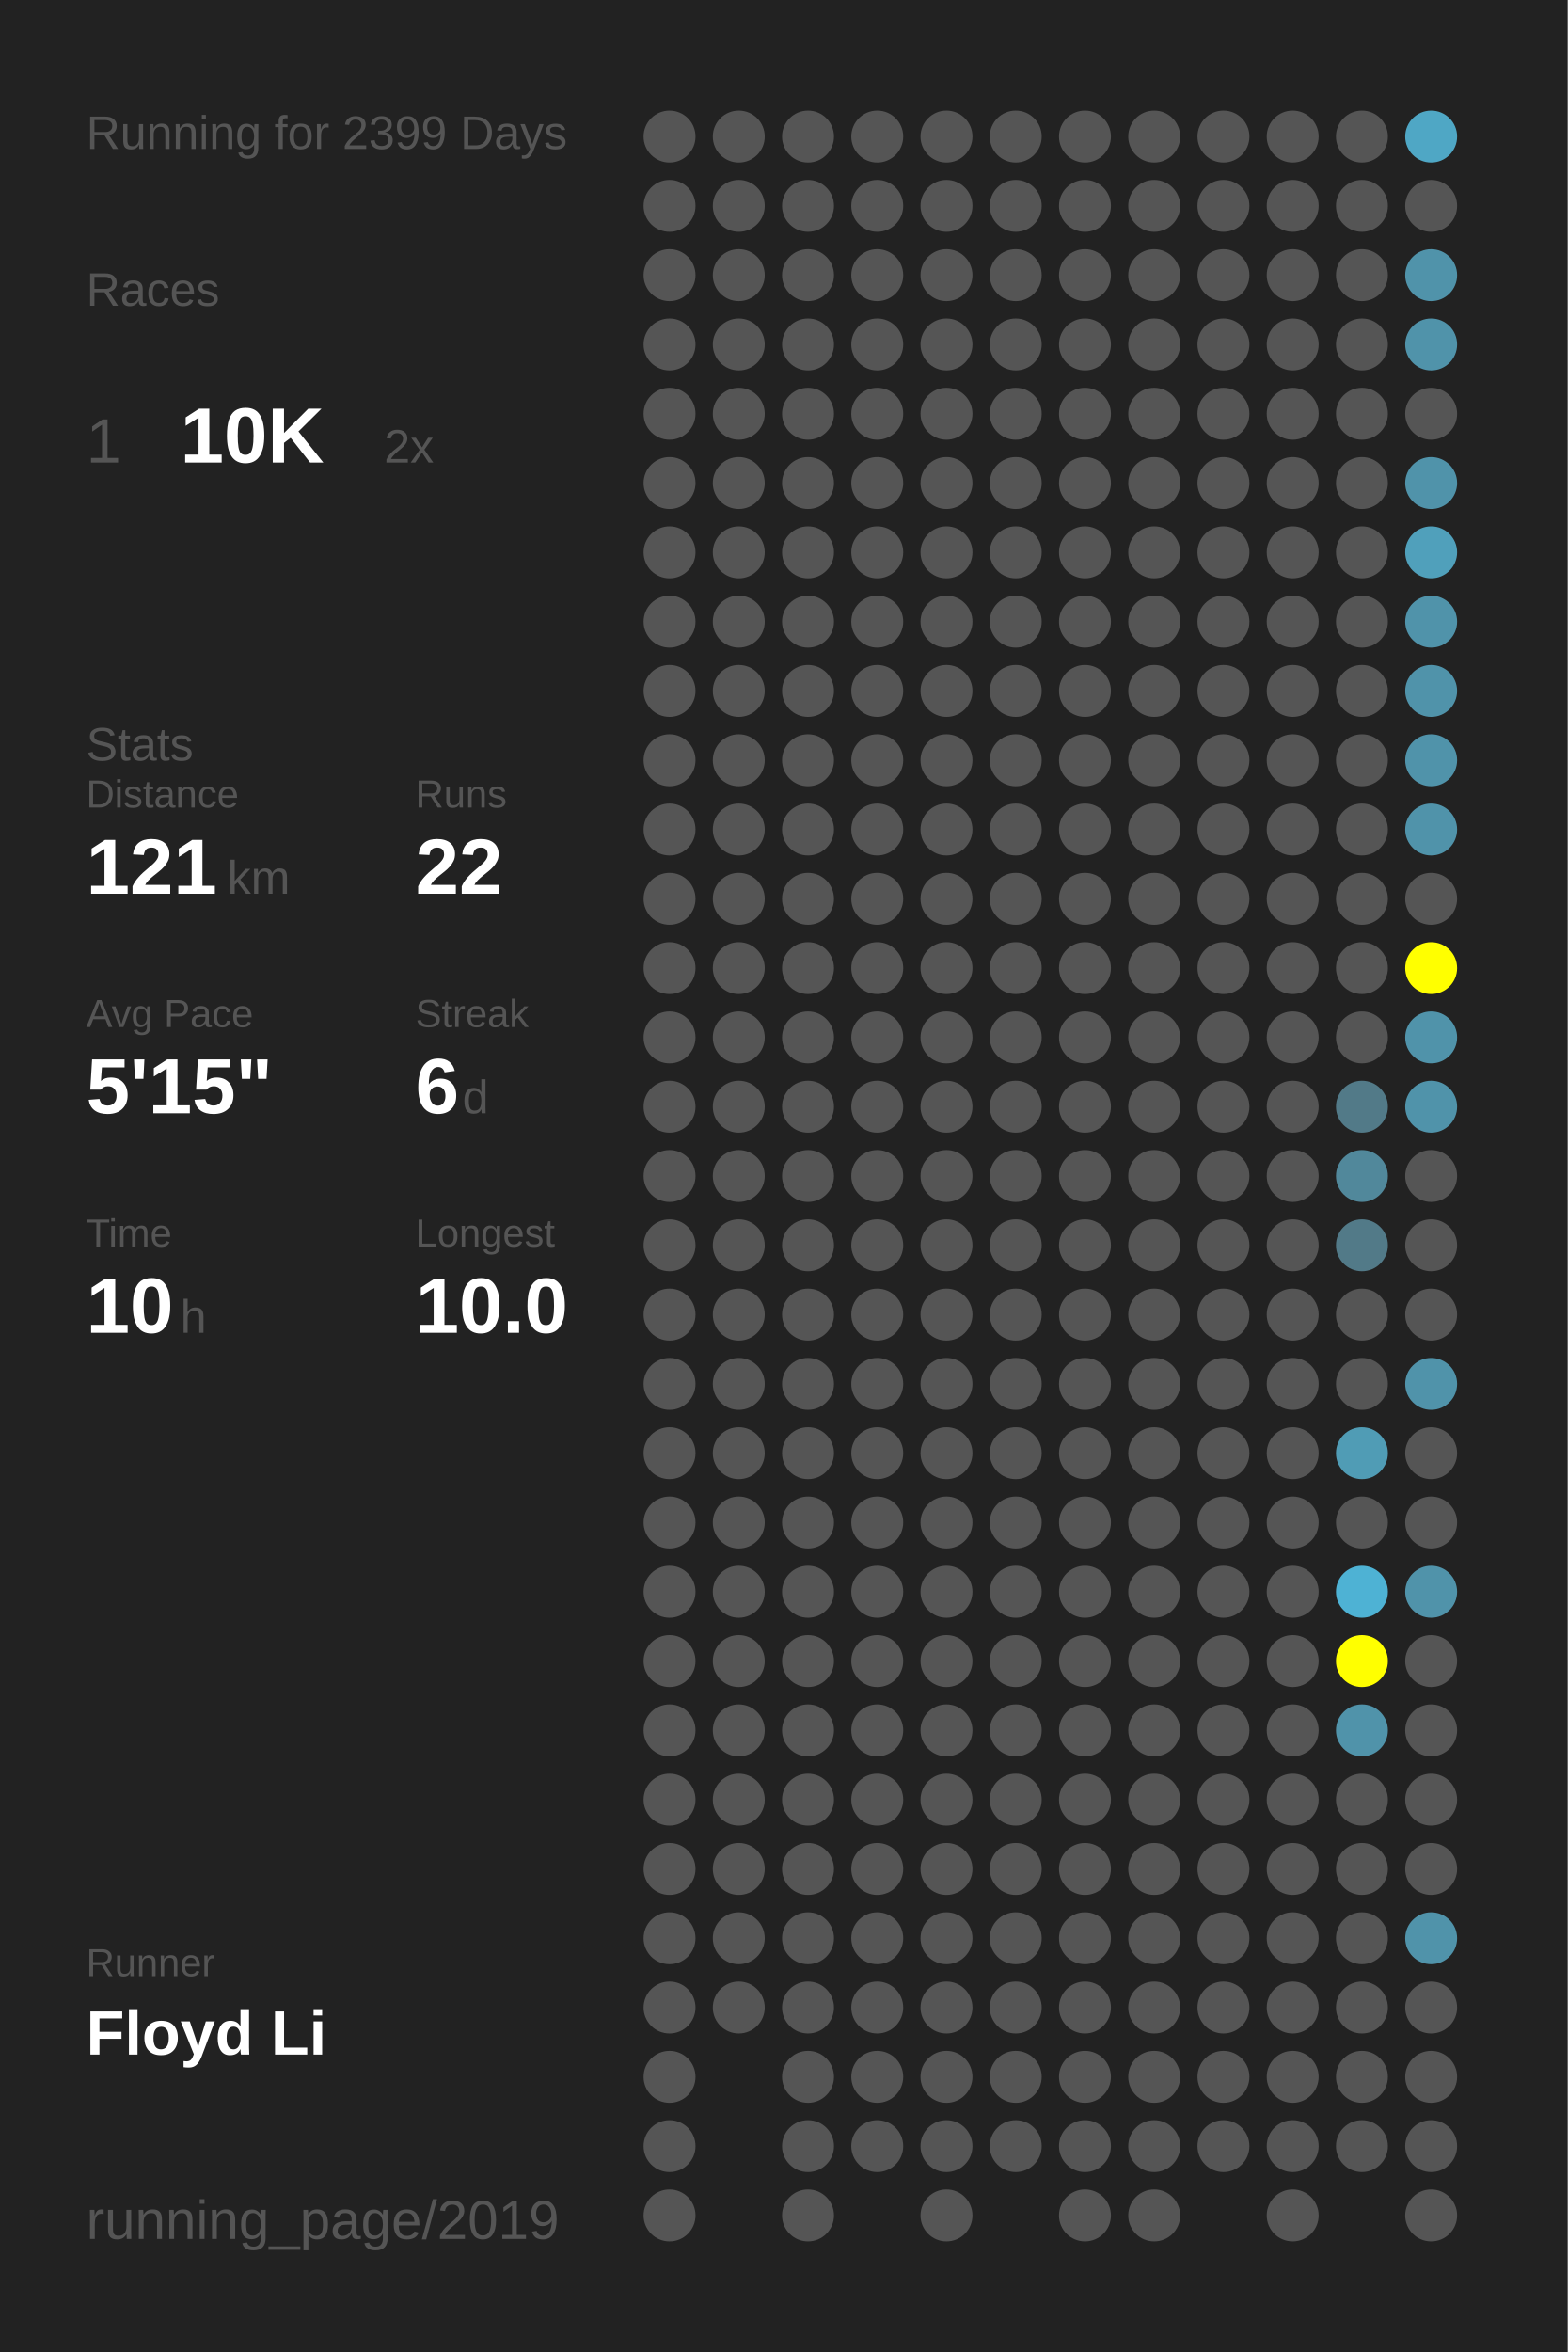
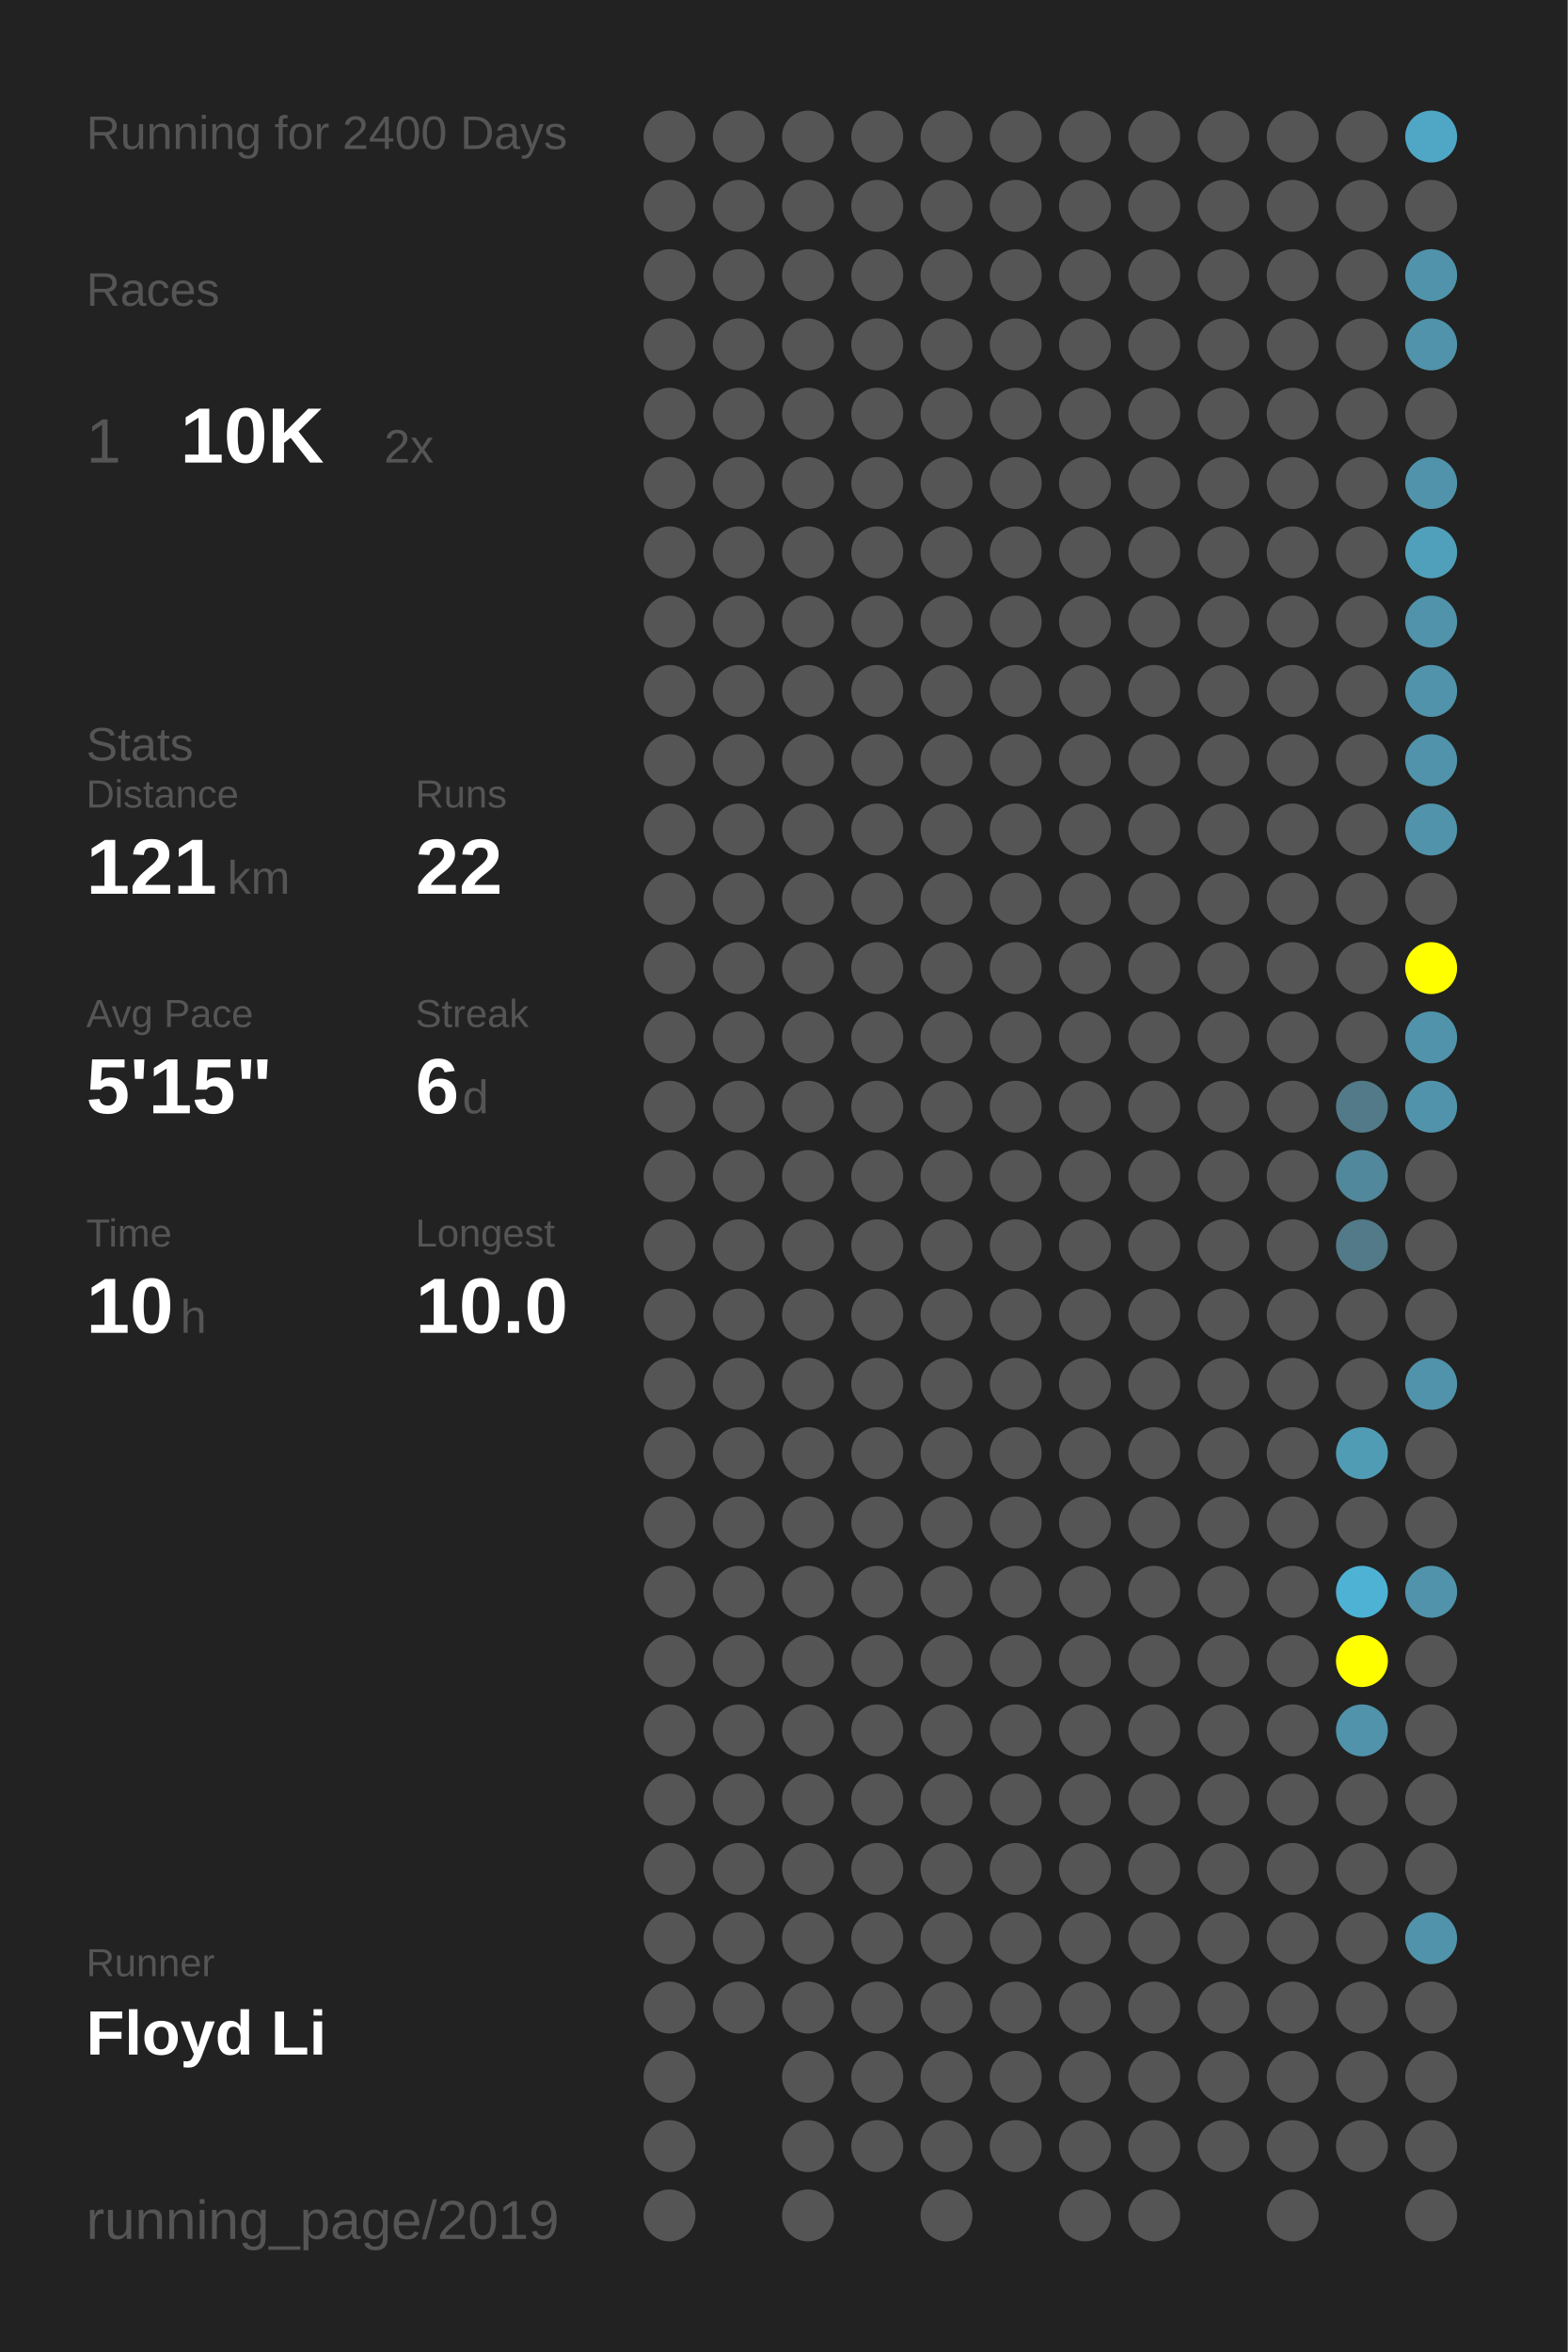
<svg xmlns="http://www.w3.org/2000/svg" baseProfile="full" height="300mm" version="1.1" viewBox="0,0,200,300" width="200mm">
  <defs />
  <rect fill="#222222" height="300" width="200" x="0" y="0" />
-   <text fill="#555555" style="font-size:6px; font-family:Arial;" x="11" y="19">Running for 2399 Days</text>
+   <text fill="#555555" style="font-size:6px; font-family:Arial;" x="11" y="19">Running for 2400 Days</text>
  <text fill="#555555" style="font-size:6px; font-family:Arial;" x="11" y="39">Races</text>
  <text fill="#555555" style="font-size:8px; font-family:Arial;" x="11" y="59">1</text>
  <text fill="#FFFFFF" style="font-size:10px; font-family:Arial; font-weight:bold;" x="23" y="59">10K</text>
  <text fill="#555555" style="font-size:6px; font-family:Arial;" x="49" y="59">2x</text>
  <text fill="#555555" style="font-size:6px; font-family:Arial;" x="11" y="97">Stats</text>
  <text fill="#555555" style="font-size:5px; font-family:Arial;" x="11" y="103">Distance</text>
  <text fill="#FFFFFF" style="font-size:10px; font-family:Arial; font-weight:bold;" x="11" y="114">121</text>
  <text fill="#555555" style="font-size:6px; font-family:Arial;" x="29" y="114">km</text>
  <text fill="#555555" style="font-size:5px; font-family:Arial;" x="53" y="103">Runs</text>
  <text fill="#FFFFFF" style="font-size:10px; font-family:Arial; font-weight:bold;" x="53" y="114">22</text>
  <text fill="#555555" style="font-size:5px; font-family:Arial;" x="11" y="131">Avg Pace</text>
  <text fill="#FFFFFF" style="font-size:10px; font-family:Arial; font-weight:bold;" x="11" y="142">5'15"</text>
  <text fill="#555555" style="font-size:5px; font-family:Arial;" x="53" y="131">Streak</text>
  <text fill="#FFFFFF" style="font-size:10px; font-family:Arial; font-weight:bold;" x="53" y="142">6</text>
  <text fill="#555555" style="font-size:6px; font-family:Arial;" x="59" y="142">d</text>
  <text fill="#555555" style="font-size:5px; font-family:Arial;" x="11" y="159">Time</text>
  <text fill="#FFFFFF" style="font-size:10px; font-family:Arial; font-weight:bold;" x="11" y="170">10</text>
  <text fill="#555555" style="font-size:6px; font-family:Arial;" x="23" y="170">h</text>
  <text fill="#555555" style="font-size:5px; font-family:Arial;" x="53" y="159">Longest</text>
  <text fill="#FFFFFF" style="font-size:10px; font-family:Arial; font-weight:bold;" x="53" y="170">10.0</text>
  <text fill="#555555" style="font-size:5px; font-family:Arial;" x="11" y="252.065">Runner</text>
  <text fill="#FFFFFF" style="font-size:8px; font-family:Arial; font-weight:bold;" x="11" y="262.065">Floyd Li</text>
  <text fill="#555555" style="font-size:7px; font-family:Arial;" x="11" y="285.581">running_page/2019</text>
  <circle cx="85.417" cy="17.419" fill="#555555" r="3.312" />
  <circle cx="85.417" cy="26.258" fill="#555555" r="3.312" />
  <circle cx="85.417" cy="35.097" fill="#555555" r="3.312" />
  <circle cx="85.417" cy="43.935" fill="#555555" r="3.312" />
  <circle cx="85.417" cy="52.774" fill="#555555" r="3.312" />
  <circle cx="85.417" cy="61.613" fill="#555555" r="3.312" />
  <circle cx="85.417" cy="70.452" fill="#555555" r="3.312" />
  <circle cx="85.417" cy="79.29" fill="#555555" r="3.312" />
  <circle cx="85.417" cy="88.129" fill="#555555" r="3.312" />
  <circle cx="85.417" cy="96.968" fill="#555555" r="3.312" />
  <circle cx="85.417" cy="105.806" fill="#555555" r="3.312" />
  <circle cx="85.417" cy="114.645" fill="#555555" r="3.312" />
  <circle cx="85.417" cy="123.484" fill="#555555" r="3.312" />
  <circle cx="85.417" cy="132.323" fill="#555555" r="3.312" />
  <circle cx="85.417" cy="141.161" fill="#555555" r="3.312" />
  <circle cx="85.417" cy="150" fill="#555555" r="3.312" />
  <circle cx="85.417" cy="158.839" fill="#555555" r="3.312" />
  <circle cx="85.417" cy="167.677" fill="#555555" r="3.312" />
  <circle cx="85.417" cy="176.516" fill="#555555" r="3.312" />
  <circle cx="85.417" cy="185.355" fill="#555555" r="3.312" />
  <circle cx="85.417" cy="194.194" fill="#555555" r="3.312" />
  <circle cx="85.417" cy="203.032" fill="#555555" r="3.312" />
  <circle cx="85.417" cy="211.871" fill="#555555" r="3.312" />
  <circle cx="85.417" cy="220.71" fill="#555555" r="3.312" />
  <circle cx="85.417" cy="229.548" fill="#555555" r="3.312" />
  <circle cx="85.417" cy="238.387" fill="#555555" r="3.312" />
  <circle cx="85.417" cy="247.226" fill="#555555" r="3.312" />
  <circle cx="85.417" cy="256.065" fill="#555555" r="3.312" />
  <circle cx="85.417" cy="264.903" fill="#555555" r="3.312" />
  <circle cx="85.417" cy="273.742" fill="#555555" r="3.312" />
  <circle cx="85.417" cy="282.581" fill="#555555" r="3.312" />
  <circle cx="94.25" cy="17.419" fill="#555555" r="3.312" />
  <circle cx="94.25" cy="26.258" fill="#555555" r="3.312" />
  <circle cx="94.25" cy="35.097" fill="#555555" r="3.312" />
  <circle cx="94.25" cy="43.935" fill="#555555" r="3.312" />
  <circle cx="94.25" cy="52.774" fill="#555555" r="3.312" />
  <circle cx="94.25" cy="61.613" fill="#555555" r="3.312" />
  <circle cx="94.25" cy="70.452" fill="#555555" r="3.312" />
  <circle cx="94.25" cy="79.29" fill="#555555" r="3.312" />
  <circle cx="94.25" cy="88.129" fill="#555555" r="3.312" />
  <circle cx="94.25" cy="96.968" fill="#555555" r="3.312" />
  <circle cx="94.25" cy="105.806" fill="#555555" r="3.312" />
  <circle cx="94.25" cy="114.645" fill="#555555" r="3.312" />
  <circle cx="94.25" cy="123.484" fill="#555555" r="3.312" />
  <circle cx="94.25" cy="132.323" fill="#555555" r="3.312" />
  <circle cx="94.25" cy="141.161" fill="#555555" r="3.312" />
  <circle cx="94.25" cy="150" fill="#555555" r="3.312" />
  <circle cx="94.25" cy="158.839" fill="#555555" r="3.312" />
  <circle cx="94.25" cy="167.677" fill="#555555" r="3.312" />
  <circle cx="94.25" cy="176.516" fill="#555555" r="3.312" />
  <circle cx="94.25" cy="185.355" fill="#555555" r="3.312" />
  <circle cx="94.25" cy="194.194" fill="#555555" r="3.312" />
  <circle cx="94.25" cy="203.032" fill="#555555" r="3.312" />
  <circle cx="94.25" cy="211.871" fill="#555555" r="3.312" />
  <circle cx="94.25" cy="220.71" fill="#555555" r="3.312" />
  <circle cx="94.25" cy="229.548" fill="#555555" r="3.312" />
  <circle cx="94.25" cy="238.387" fill="#555555" r="3.312" />
  <circle cx="94.25" cy="247.226" fill="#555555" r="3.312" />
  <circle cx="94.25" cy="256.065" fill="#555555" r="3.312" />
  <circle cx="103.083" cy="17.419" fill="#555555" r="3.312" />
  <circle cx="103.083" cy="26.258" fill="#555555" r="3.312" />
  <circle cx="103.083" cy="35.097" fill="#555555" r="3.312" />
  <circle cx="103.083" cy="43.935" fill="#555555" r="3.312" />
  <circle cx="103.083" cy="52.774" fill="#555555" r="3.312" />
  <circle cx="103.083" cy="61.613" fill="#555555" r="3.312" />
  <circle cx="103.083" cy="70.452" fill="#555555" r="3.312" />
  <circle cx="103.083" cy="79.29" fill="#555555" r="3.312" />
  <circle cx="103.083" cy="88.129" fill="#555555" r="3.312" />
  <circle cx="103.083" cy="96.968" fill="#555555" r="3.312" />
  <circle cx="103.083" cy="105.806" fill="#555555" r="3.312" />
  <circle cx="103.083" cy="114.645" fill="#555555" r="3.312" />
  <circle cx="103.083" cy="123.484" fill="#555555" r="3.312" />
  <circle cx="103.083" cy="132.323" fill="#555555" r="3.312" />
  <circle cx="103.083" cy="141.161" fill="#555555" r="3.312" />
  <circle cx="103.083" cy="150" fill="#555555" r="3.312" />
  <circle cx="103.083" cy="158.839" fill="#555555" r="3.312" />
  <circle cx="103.083" cy="167.677" fill="#555555" r="3.312" />
  <circle cx="103.083" cy="176.516" fill="#555555" r="3.312" />
  <circle cx="103.083" cy="185.355" fill="#555555" r="3.312" />
  <circle cx="103.083" cy="194.194" fill="#555555" r="3.312" />
  <circle cx="103.083" cy="203.032" fill="#555555" r="3.312" />
  <circle cx="103.083" cy="211.871" fill="#555555" r="3.312" />
  <circle cx="103.083" cy="220.71" fill="#555555" r="3.312" />
  <circle cx="103.083" cy="229.548" fill="#555555" r="3.312" />
  <circle cx="103.083" cy="238.387" fill="#555555" r="3.312" />
  <circle cx="103.083" cy="247.226" fill="#555555" r="3.312" />
  <circle cx="103.083" cy="256.065" fill="#555555" r="3.312" />
  <circle cx="103.083" cy="264.903" fill="#555555" r="3.312" />
  <circle cx="103.083" cy="273.742" fill="#555555" r="3.312" />
  <circle cx="103.083" cy="282.581" fill="#555555" r="3.312" />
  <circle cx="111.917" cy="17.419" fill="#555555" r="3.312" />
  <circle cx="111.917" cy="26.258" fill="#555555" r="3.312" />
  <circle cx="111.917" cy="35.097" fill="#555555" r="3.312" />
  <circle cx="111.917" cy="43.935" fill="#555555" r="3.312" />
  <circle cx="111.917" cy="52.774" fill="#555555" r="3.312" />
  <circle cx="111.917" cy="61.613" fill="#555555" r="3.312" />
  <circle cx="111.917" cy="70.452" fill="#555555" r="3.312" />
  <circle cx="111.917" cy="79.29" fill="#555555" r="3.312" />
  <circle cx="111.917" cy="88.129" fill="#555555" r="3.312" />
  <circle cx="111.917" cy="96.968" fill="#555555" r="3.312" />
  <circle cx="111.917" cy="105.806" fill="#555555" r="3.312" />
  <circle cx="111.917" cy="114.645" fill="#555555" r="3.312" />
  <circle cx="111.917" cy="123.484" fill="#555555" r="3.312" />
  <circle cx="111.917" cy="132.323" fill="#555555" r="3.312" />
  <circle cx="111.917" cy="141.161" fill="#555555" r="3.312" />
  <circle cx="111.917" cy="150" fill="#555555" r="3.312" />
  <circle cx="111.917" cy="158.839" fill="#555555" r="3.312" />
  <circle cx="111.917" cy="167.677" fill="#555555" r="3.312" />
  <circle cx="111.917" cy="176.516" fill="#555555" r="3.312" />
  <circle cx="111.917" cy="185.355" fill="#555555" r="3.312" />
  <circle cx="111.917" cy="194.194" fill="#555555" r="3.312" />
  <circle cx="111.917" cy="203.032" fill="#555555" r="3.312" />
  <circle cx="111.917" cy="211.871" fill="#555555" r="3.312" />
  <circle cx="111.917" cy="220.71" fill="#555555" r="3.312" />
  <circle cx="111.917" cy="229.548" fill="#555555" r="3.312" />
  <circle cx="111.917" cy="238.387" fill="#555555" r="3.312" />
  <circle cx="111.917" cy="247.226" fill="#555555" r="3.312" />
  <circle cx="111.917" cy="256.065" fill="#555555" r="3.312" />
  <circle cx="111.917" cy="264.903" fill="#555555" r="3.312" />
  <circle cx="111.917" cy="273.742" fill="#555555" r="3.312" />
  <circle cx="120.75" cy="17.419" fill="#555555" r="3.312" />
  <circle cx="120.75" cy="26.258" fill="#555555" r="3.312" />
  <circle cx="120.75" cy="35.097" fill="#555555" r="3.312" />
  <circle cx="120.75" cy="43.935" fill="#555555" r="3.312" />
  <circle cx="120.75" cy="52.774" fill="#555555" r="3.312" />
  <circle cx="120.75" cy="61.613" fill="#555555" r="3.312" />
  <circle cx="120.75" cy="70.452" fill="#555555" r="3.312" />
  <circle cx="120.75" cy="79.29" fill="#555555" r="3.312" />
  <circle cx="120.75" cy="88.129" fill="#555555" r="3.312" />
  <circle cx="120.75" cy="96.968" fill="#555555" r="3.312" />
  <circle cx="120.75" cy="105.806" fill="#555555" r="3.312" />
  <circle cx="120.75" cy="114.645" fill="#555555" r="3.312" />
  <circle cx="120.75" cy="123.484" fill="#555555" r="3.312" />
  <circle cx="120.75" cy="132.323" fill="#555555" r="3.312" />
  <circle cx="120.75" cy="141.161" fill="#555555" r="3.312" />
  <circle cx="120.75" cy="150" fill="#555555" r="3.312" />
  <circle cx="120.75" cy="158.839" fill="#555555" r="3.312" />
  <circle cx="120.75" cy="167.677" fill="#555555" r="3.312" />
  <circle cx="120.75" cy="176.516" fill="#555555" r="3.312" />
  <circle cx="120.75" cy="185.355" fill="#555555" r="3.312" />
  <circle cx="120.75" cy="194.194" fill="#555555" r="3.312" />
  <circle cx="120.75" cy="203.032" fill="#555555" r="3.312" />
  <circle cx="120.75" cy="211.871" fill="#555555" r="3.312" />
  <circle cx="120.75" cy="220.71" fill="#555555" r="3.312" />
  <circle cx="120.75" cy="229.548" fill="#555555" r="3.312" />
  <circle cx="120.75" cy="238.387" fill="#555555" r="3.312" />
  <circle cx="120.75" cy="247.226" fill="#555555" r="3.312" />
  <circle cx="120.75" cy="256.065" fill="#555555" r="3.312" />
  <circle cx="120.75" cy="264.903" fill="#555555" r="3.312" />
  <circle cx="120.75" cy="273.742" fill="#555555" r="3.312" />
  <circle cx="120.75" cy="282.581" fill="#555555" r="3.312" />
  <circle cx="129.583" cy="17.419" fill="#555555" r="3.312" />
  <circle cx="129.583" cy="26.258" fill="#555555" r="3.312" />
  <circle cx="129.583" cy="35.097" fill="#555555" r="3.312" />
  <circle cx="129.583" cy="43.935" fill="#555555" r="3.312" />
  <circle cx="129.583" cy="52.774" fill="#555555" r="3.312" />
  <circle cx="129.583" cy="61.613" fill="#555555" r="3.312" />
  <circle cx="129.583" cy="70.452" fill="#555555" r="3.312" />
  <circle cx="129.583" cy="79.29" fill="#555555" r="3.312" />
  <circle cx="129.583" cy="88.129" fill="#555555" r="3.312" />
  <circle cx="129.583" cy="96.968" fill="#555555" r="3.312" />
  <circle cx="129.583" cy="105.806" fill="#555555" r="3.312" />
  <circle cx="129.583" cy="114.645" fill="#555555" r="3.312" />
  <circle cx="129.583" cy="123.484" fill="#555555" r="3.312" />
  <circle cx="129.583" cy="132.323" fill="#555555" r="3.312" />
  <circle cx="129.583" cy="141.161" fill="#555555" r="3.312" />
  <circle cx="129.583" cy="150" fill="#555555" r="3.312" />
  <circle cx="129.583" cy="158.839" fill="#555555" r="3.312" />
  <circle cx="129.583" cy="167.677" fill="#555555" r="3.312" />
  <circle cx="129.583" cy="176.516" fill="#555555" r="3.312" />
  <circle cx="129.583" cy="185.355" fill="#555555" r="3.312" />
  <circle cx="129.583" cy="194.194" fill="#555555" r="3.312" />
  <circle cx="129.583" cy="203.032" fill="#555555" r="3.312" />
  <circle cx="129.583" cy="211.871" fill="#555555" r="3.312" />
  <circle cx="129.583" cy="220.71" fill="#555555" r="3.312" />
  <circle cx="129.583" cy="229.548" fill="#555555" r="3.312" />
  <circle cx="129.583" cy="238.387" fill="#555555" r="3.312" />
  <circle cx="129.583" cy="247.226" fill="#555555" r="3.312" />
  <circle cx="129.583" cy="256.065" fill="#555555" r="3.312" />
  <circle cx="129.583" cy="264.903" fill="#555555" r="3.312" />
  <circle cx="129.583" cy="273.742" fill="#555555" r="3.312" />
  <circle cx="138.417" cy="17.419" fill="#555555" r="3.312" />
  <circle cx="138.417" cy="26.258" fill="#555555" r="3.312" />
  <circle cx="138.417" cy="35.097" fill="#555555" r="3.312" />
  <circle cx="138.417" cy="43.935" fill="#555555" r="3.312" />
  <circle cx="138.417" cy="52.774" fill="#555555" r="3.312" />
  <circle cx="138.417" cy="61.613" fill="#555555" r="3.312" />
  <circle cx="138.417" cy="70.452" fill="#555555" r="3.312" />
  <circle cx="138.417" cy="79.29" fill="#555555" r="3.312" />
  <circle cx="138.417" cy="88.129" fill="#555555" r="3.312" />
  <circle cx="138.417" cy="96.968" fill="#555555" r="3.312" />
  <circle cx="138.417" cy="105.806" fill="#555555" r="3.312" />
  <circle cx="138.417" cy="114.645" fill="#555555" r="3.312" />
  <circle cx="138.417" cy="123.484" fill="#555555" r="3.312" />
  <circle cx="138.417" cy="132.323" fill="#555555" r="3.312" />
  <circle cx="138.417" cy="141.161" fill="#555555" r="3.312" />
  <circle cx="138.417" cy="150" fill="#555555" r="3.312" />
  <circle cx="138.417" cy="158.839" fill="#555555" r="3.312" />
  <circle cx="138.417" cy="167.677" fill="#555555" r="3.312" />
  <circle cx="138.417" cy="176.516" fill="#555555" r="3.312" />
  <circle cx="138.417" cy="185.355" fill="#555555" r="3.312" />
  <circle cx="138.417" cy="194.194" fill="#555555" r="3.312" />
  <circle cx="138.417" cy="203.032" fill="#555555" r="3.312" />
  <circle cx="138.417" cy="211.871" fill="#555555" r="3.312" />
  <circle cx="138.417" cy="220.71" fill="#555555" r="3.312" />
  <circle cx="138.417" cy="229.548" fill="#555555" r="3.312" />
  <circle cx="138.417" cy="238.387" fill="#555555" r="3.312" />
  <circle cx="138.417" cy="247.226" fill="#555555" r="3.312" />
  <circle cx="138.417" cy="256.065" fill="#555555" r="3.312" />
  <circle cx="138.417" cy="264.903" fill="#555555" r="3.312" />
  <circle cx="138.417" cy="273.742" fill="#555555" r="3.312" />
  <circle cx="138.417" cy="282.581" fill="#555555" r="3.312" />
  <circle cx="147.25" cy="17.419" fill="#555555" r="3.312" />
  <circle cx="147.25" cy="26.258" fill="#555555" r="3.312" />
  <circle cx="147.25" cy="35.097" fill="#555555" r="3.312" />
  <circle cx="147.25" cy="43.935" fill="#555555" r="3.312" />
  <circle cx="147.25" cy="52.774" fill="#555555" r="3.312" />
  <circle cx="147.25" cy="61.613" fill="#555555" r="3.312" />
  <circle cx="147.25" cy="70.452" fill="#555555" r="3.312" />
  <circle cx="147.25" cy="79.29" fill="#555555" r="3.312" />
  <circle cx="147.25" cy="88.129" fill="#555555" r="3.312" />
  <circle cx="147.25" cy="96.968" fill="#555555" r="3.312" />
  <circle cx="147.25" cy="105.806" fill="#555555" r="3.312" />
  <circle cx="147.25" cy="114.645" fill="#555555" r="3.312" />
  <circle cx="147.25" cy="123.484" fill="#555555" r="3.312" />
  <circle cx="147.25" cy="132.323" fill="#555555" r="3.312" />
  <circle cx="147.25" cy="141.161" fill="#555555" r="3.312" />
  <circle cx="147.25" cy="150" fill="#555555" r="3.312" />
  <circle cx="147.25" cy="158.839" fill="#555555" r="3.312" />
  <circle cx="147.25" cy="167.677" fill="#555555" r="3.312" />
  <circle cx="147.25" cy="176.516" fill="#555555" r="3.312" />
  <circle cx="147.25" cy="185.355" fill="#555555" r="3.312" />
  <circle cx="147.25" cy="194.194" fill="#555555" r="3.312" />
  <circle cx="147.25" cy="203.032" fill="#555555" r="3.312" />
  <circle cx="147.25" cy="211.871" fill="#555555" r="3.312" />
  <circle cx="147.25" cy="220.71" fill="#555555" r="3.312" />
  <circle cx="147.25" cy="229.548" fill="#555555" r="3.312" />
  <circle cx="147.25" cy="238.387" fill="#555555" r="3.312" />
  <circle cx="147.25" cy="247.226" fill="#555555" r="3.312" />
  <circle cx="147.25" cy="256.065" fill="#555555" r="3.312" />
  <circle cx="147.25" cy="264.903" fill="#555555" r="3.312" />
  <circle cx="147.25" cy="273.742" fill="#555555" r="3.312" />
  <circle cx="147.25" cy="282.581" fill="#555555" r="3.312" />
  <circle cx="156.083" cy="17.419" fill="#555555" r="3.312" />
  <circle cx="156.083" cy="26.258" fill="#555555" r="3.312" />
  <circle cx="156.083" cy="35.097" fill="#555555" r="3.312" />
  <circle cx="156.083" cy="43.935" fill="#555555" r="3.312" />
  <circle cx="156.083" cy="52.774" fill="#555555" r="3.312" />
  <circle cx="156.083" cy="61.613" fill="#555555" r="3.312" />
  <circle cx="156.083" cy="70.452" fill="#555555" r="3.312" />
  <circle cx="156.083" cy="79.29" fill="#555555" r="3.312" />
  <circle cx="156.083" cy="88.129" fill="#555555" r="3.312" />
  <circle cx="156.083" cy="96.968" fill="#555555" r="3.312" />
  <circle cx="156.083" cy="105.806" fill="#555555" r="3.312" />
  <circle cx="156.083" cy="114.645" fill="#555555" r="3.312" />
  <circle cx="156.083" cy="123.484" fill="#555555" r="3.312" />
  <circle cx="156.083" cy="132.323" fill="#555555" r="3.312" />
  <circle cx="156.083" cy="141.161" fill="#555555" r="3.312" />
  <circle cx="156.083" cy="150" fill="#555555" r="3.312" />
  <circle cx="156.083" cy="158.839" fill="#555555" r="3.312" />
  <circle cx="156.083" cy="167.677" fill="#555555" r="3.312" />
  <circle cx="156.083" cy="176.516" fill="#555555" r="3.312" />
  <circle cx="156.083" cy="185.355" fill="#555555" r="3.312" />
  <circle cx="156.083" cy="194.194" fill="#555555" r="3.312" />
  <circle cx="156.083" cy="203.032" fill="#555555" r="3.312" />
  <circle cx="156.083" cy="211.871" fill="#555555" r="3.312" />
  <circle cx="156.083" cy="220.71" fill="#555555" r="3.312" />
  <circle cx="156.083" cy="229.548" fill="#555555" r="3.312" />
  <circle cx="156.083" cy="238.387" fill="#555555" r="3.312" />
  <circle cx="156.083" cy="247.226" fill="#555555" r="3.312" />
  <circle cx="156.083" cy="256.065" fill="#555555" r="3.312" />
  <circle cx="156.083" cy="264.903" fill="#555555" r="3.312" />
  <circle cx="156.083" cy="273.742" fill="#555555" r="3.312" />
  <circle cx="164.917" cy="17.419" fill="#555555" r="3.312" />
  <circle cx="164.917" cy="26.258" fill="#555555" r="3.312" />
  <circle cx="164.917" cy="35.097" fill="#555555" r="3.312" />
  <circle cx="164.917" cy="43.935" fill="#555555" r="3.312" />
  <circle cx="164.917" cy="52.774" fill="#555555" r="3.312" />
  <circle cx="164.917" cy="61.613" fill="#555555" r="3.312" />
  <circle cx="164.917" cy="70.452" fill="#555555" r="3.312" />
  <circle cx="164.917" cy="79.29" fill="#555555" r="3.312" />
  <circle cx="164.917" cy="88.129" fill="#555555" r="3.312" />
  <circle cx="164.917" cy="96.968" fill="#555555" r="3.312" />
  <circle cx="164.917" cy="105.806" fill="#555555" r="3.312" />
  <circle cx="164.917" cy="114.645" fill="#555555" r="3.312" />
  <circle cx="164.917" cy="123.484" fill="#555555" r="3.312" />
  <circle cx="164.917" cy="132.323" fill="#555555" r="3.312" />
  <circle cx="164.917" cy="141.161" fill="#555555" r="3.312" />
  <circle cx="164.917" cy="150" fill="#555555" r="3.312" />
  <circle cx="164.917" cy="158.839" fill="#555555" r="3.312" />
  <circle cx="164.917" cy="167.677" fill="#555555" r="3.312" />
  <circle cx="164.917" cy="176.516" fill="#555555" r="3.312" />
  <circle cx="164.917" cy="185.355" fill="#555555" r="3.312" />
  <circle cx="164.917" cy="194.194" fill="#555555" r="3.312" />
  <circle cx="164.917" cy="203.032" fill="#555555" r="3.312" />
  <circle cx="164.917" cy="211.871" fill="#555555" r="3.312" />
  <circle cx="164.917" cy="220.71" fill="#555555" r="3.312" />
  <circle cx="164.917" cy="229.548" fill="#555555" r="3.312" />
  <circle cx="164.917" cy="238.387" fill="#555555" r="3.312" />
  <circle cx="164.917" cy="247.226" fill="#555555" r="3.312" />
  <circle cx="164.917" cy="256.065" fill="#555555" r="3.312" />
  <circle cx="164.917" cy="264.903" fill="#555555" r="3.312" />
  <circle cx="164.917" cy="273.742" fill="#555555" r="3.312" />
  <circle cx="164.917" cy="282.581" fill="#555555" r="3.312" />
  <circle cx="173.75" cy="17.419" fill="#555555" r="3.312" />
  <circle cx="173.75" cy="26.258" fill="#555555" r="3.312" />
  <circle cx="173.75" cy="35.097" fill="#555555" r="3.312" />
  <circle cx="173.75" cy="43.935" fill="#555555" r="3.312" />
  <circle cx="173.75" cy="52.774" fill="#555555" r="3.312" />
  <circle cx="173.75" cy="61.613" fill="#555555" r="3.312" />
  <circle cx="173.75" cy="70.452" fill="#555555" r="3.312" />
  <circle cx="173.75" cy="79.29" fill="#555555" r="3.312" />
  <circle cx="173.75" cy="88.129" fill="#555555" r="3.312" />
  <circle cx="173.75" cy="96.968" fill="#555555" r="3.312" />
  <circle cx="173.75" cy="105.806" fill="#555555" r="3.312" />
  <circle cx="173.75" cy="114.645" fill="#555555" r="3.312" />
  <circle cx="173.75" cy="123.484" fill="#555555" r="3.312" />
  <circle cx="173.75" cy="132.323" fill="#555555" r="3.312" />
  <circle cx="173.75" cy="141.161" fill="#527a88" r="3.312" />
  <circle cx="173.75" cy="150" fill="#51889b" r="3.312" />
  <circle cx="173.75" cy="158.839" fill="#527a88" r="3.312" />
  <circle cx="173.75" cy="167.677" fill="#555555" r="3.312" />
  <circle cx="173.75" cy="176.516" fill="#555555" r="3.312" />
  <circle cx="173.75" cy="185.355" fill="#509cb5" r="3.312" />
  <circle cx="173.75" cy="194.194" fill="#555555" r="3.312" />
  <circle cx="173.75" cy="203.032" fill="#4eb2d4" r="3.312" />
  <circle cx="173.75" cy="211.871" fill="#FFFF00" r="3.312" />
  <circle cx="173.75" cy="220.71" fill="#5093aa" r="3.312" />
  <circle cx="173.75" cy="229.548" fill="#555555" r="3.312" />
  <circle cx="173.75" cy="238.387" fill="#555555" r="3.312" />
  <circle cx="173.75" cy="247.226" fill="#555555" r="3.312" />
  <circle cx="173.75" cy="256.065" fill="#555555" r="3.312" />
  <circle cx="173.75" cy="264.903" fill="#555555" r="3.312" />
  <circle cx="173.75" cy="273.742" fill="#555555" r="3.312" />
  <circle cx="182.583" cy="17.419" fill="#4fa7c5" r="3.312" />
  <circle cx="182.583" cy="26.258" fill="#555555" r="3.312" />
  <circle cx="182.583" cy="35.097" fill="#5093aa" r="3.312" />
  <circle cx="182.583" cy="43.935" fill="#5093aa" r="3.312" />
  <circle cx="182.583" cy="52.774" fill="#555555" r="3.312" />
  <circle cx="182.583" cy="61.613" fill="#5093aa" r="3.312" />
  <circle cx="182.583" cy="70.452" fill="#50a0bb" r="3.312" />
  <circle cx="182.583" cy="79.29" fill="#5093aa" r="3.312" />
  <circle cx="182.583" cy="88.129" fill="#5093aa" r="3.312" />
  <circle cx="182.583" cy="96.968" fill="#5093aa" r="3.312" />
  <circle cx="182.583" cy="105.806" fill="#5093aa" r="3.312" />
  <circle cx="182.583" cy="114.645" fill="#555555" r="3.312" />
  <circle cx="182.583" cy="123.484" fill="#FFFF00" r="3.312" />
  <circle cx="182.583" cy="132.323" fill="#5093aa" r="3.312" />
  <circle cx="182.583" cy="141.161" fill="#5093aa" r="3.312" />
  <circle cx="182.583" cy="150" fill="#555555" r="3.312" />
  <circle cx="182.583" cy="158.839" fill="#555555" r="3.312" />
  <circle cx="182.583" cy="167.677" fill="#555555" r="3.312" />
  <circle cx="182.583" cy="176.516" fill="#5093aa" r="3.312" />
  <circle cx="182.583" cy="185.355" fill="#555555" r="3.312" />
  <circle cx="182.583" cy="194.194" fill="#555555" r="3.312" />
  <circle cx="182.583" cy="203.032" fill="#5093aa" r="3.312" />
  <circle cx="182.583" cy="211.871" fill="#555555" r="3.312" />
  <circle cx="182.583" cy="220.71" fill="#555555" r="3.312" />
  <circle cx="182.583" cy="229.548" fill="#555555" r="3.312" />
  <circle cx="182.583" cy="238.387" fill="#555555" r="3.312" />
  <circle cx="182.583" cy="247.226" fill="#5093aa" r="3.312" />
  <circle cx="182.583" cy="256.065" fill="#555555" r="3.312" />
  <circle cx="182.583" cy="264.903" fill="#555555" r="3.312" />
  <circle cx="182.583" cy="273.742" fill="#555555" r="3.312" />
  <circle cx="182.583" cy="282.581" fill="#555555" r="3.312" />
</svg>
